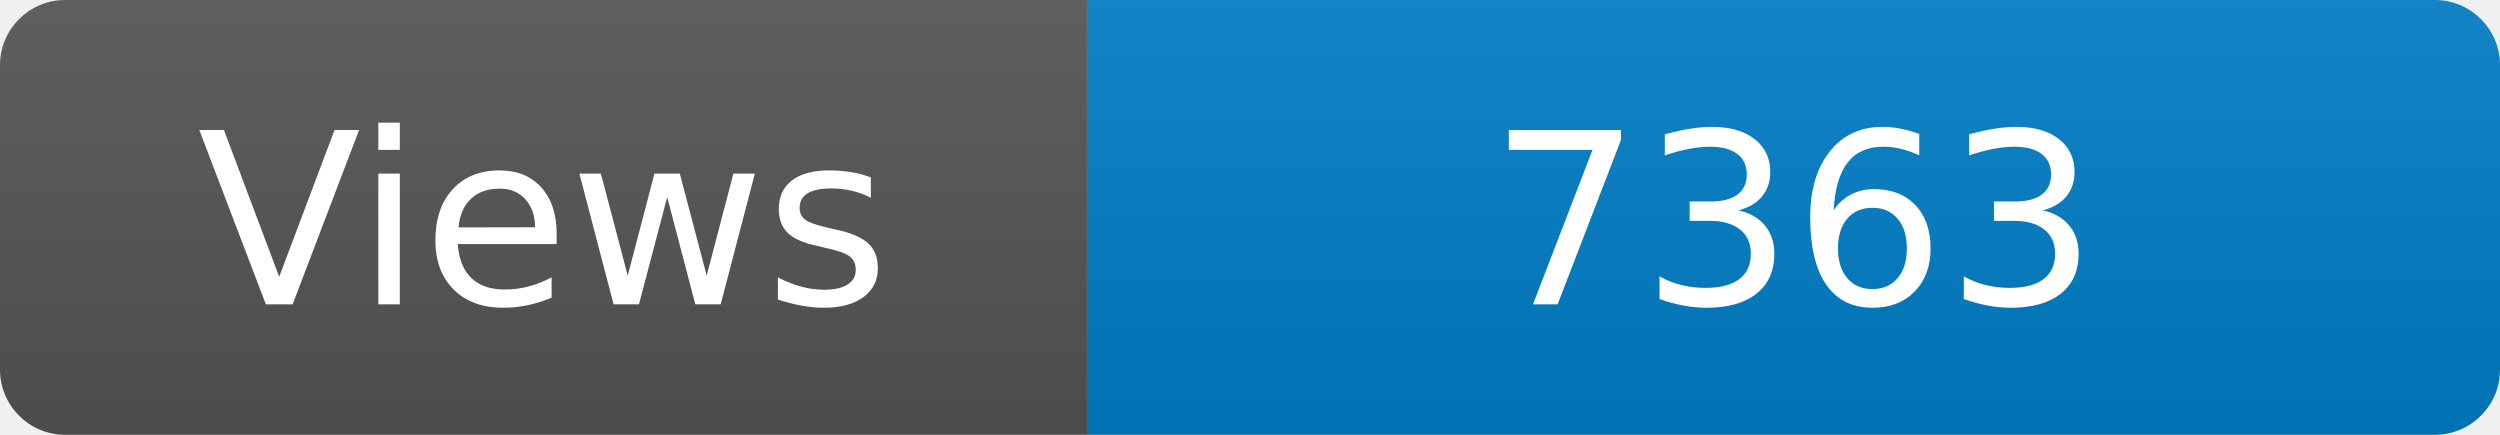
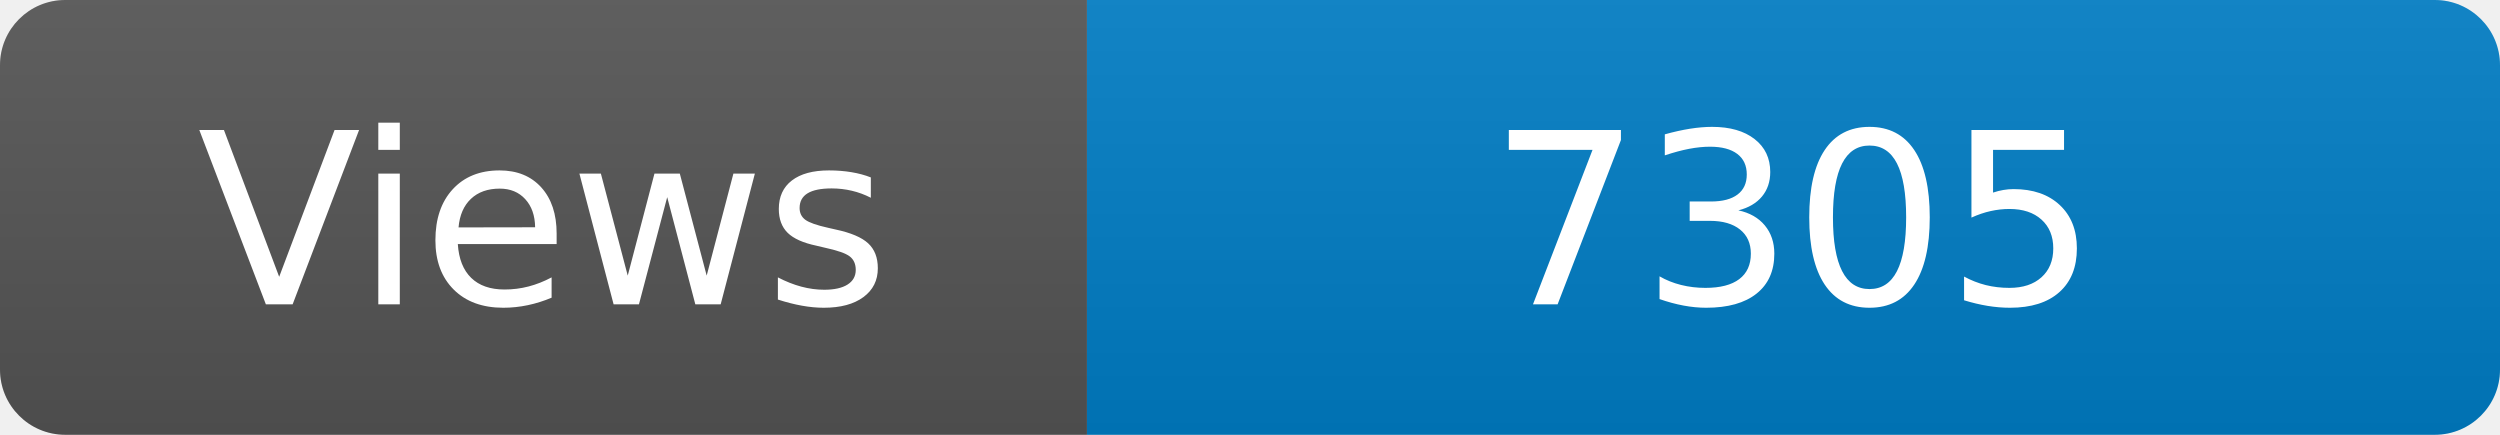
<svg xmlns="http://www.w3.org/2000/svg" width="115" height="20" role="img" aria-label="Maintained?: yes">
  <linearGradient id="s" x2="0" y2="100%">
    <stop offset="0" stop-color="#bbb" stop-opacity=".1" />
    <stop offset="1" stop-opacity=".1" />
  </linearGradient>
  <clipPath id="r">
    <rect width="115" height="20" rx="3" fill="#fff" />
  </clipPath>
  <g clip-path="url(#r)">
    <rect width="50" height="20" fill="#555" />
    <rect x="50" width="160" height="20" fill="#007ec6" />
    <rect width="115" height="20" fill="url(#s)" />
  </g>
  <g fill="#fff" text-anchor="middle" font-family="Verdana,Geneva,DejaVu Sans,sans-serif" font-size="110">
    <text x="250" y="140" transform="scale(.1)" fill="#fff">Views</text>
-     <text x="825" y="140" transform="scale(.1)" fill="#fff">7363</text>
+     <text x="825" y="140" transform="scale(.1)" fill="#fff">7305</text>
  </g>
</svg>
